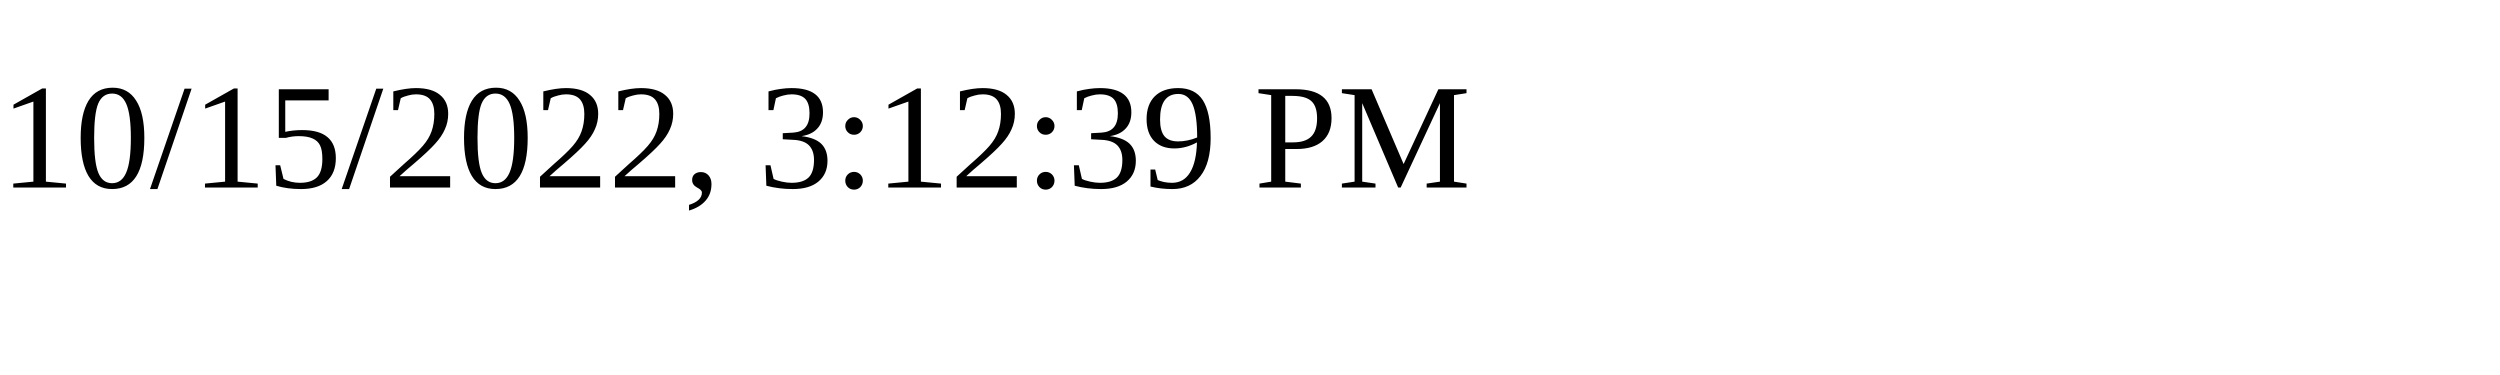
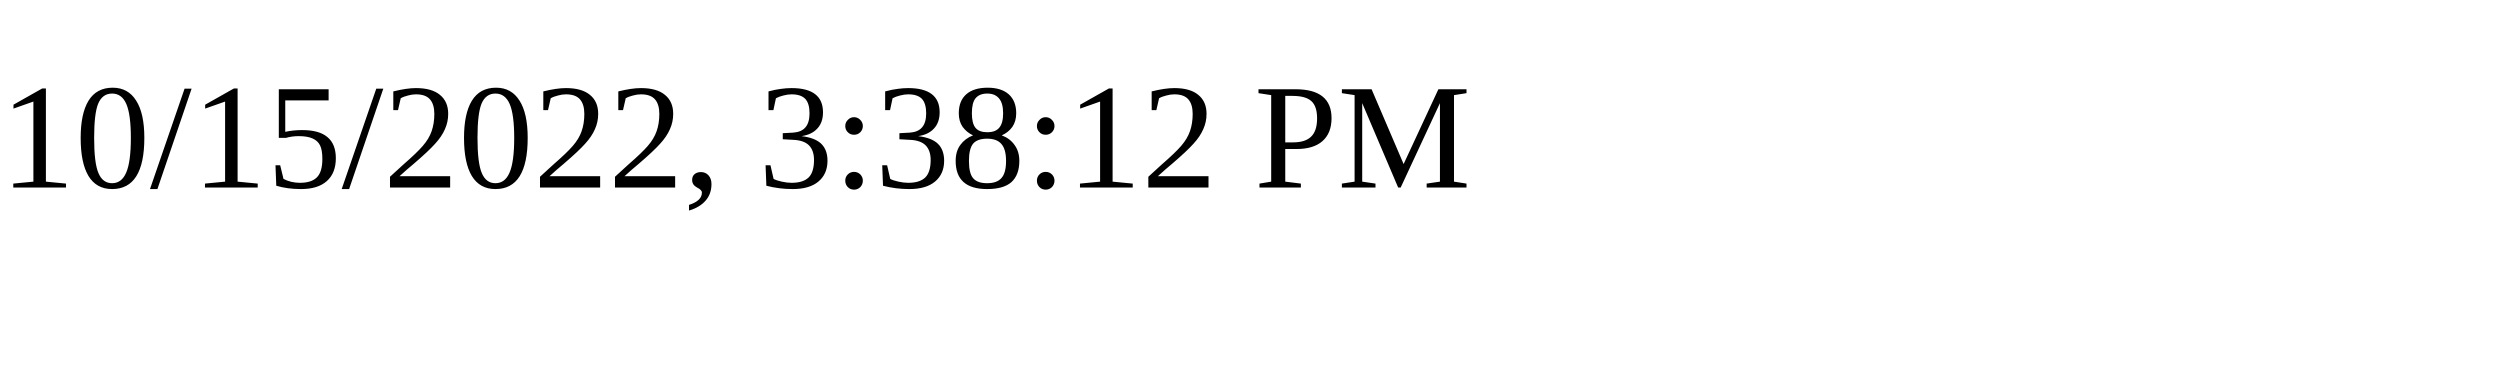
<svg xmlns="http://www.w3.org/2000/svg" height="30" width="200">
-   <text x="0" y="15">10/15/2022, 3:12:39 PM</text>
+   <text x="0" y="15">10/15/2022, 3:38:12 PM</text>
</svg>
